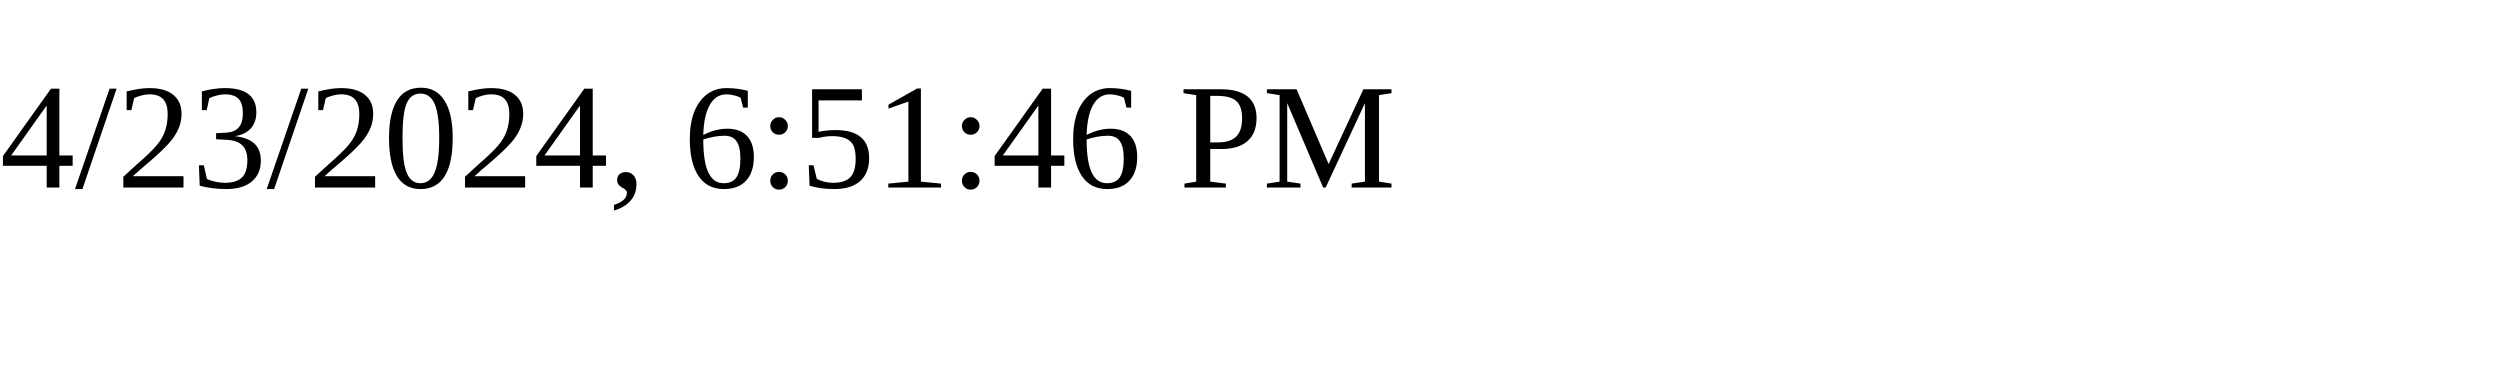
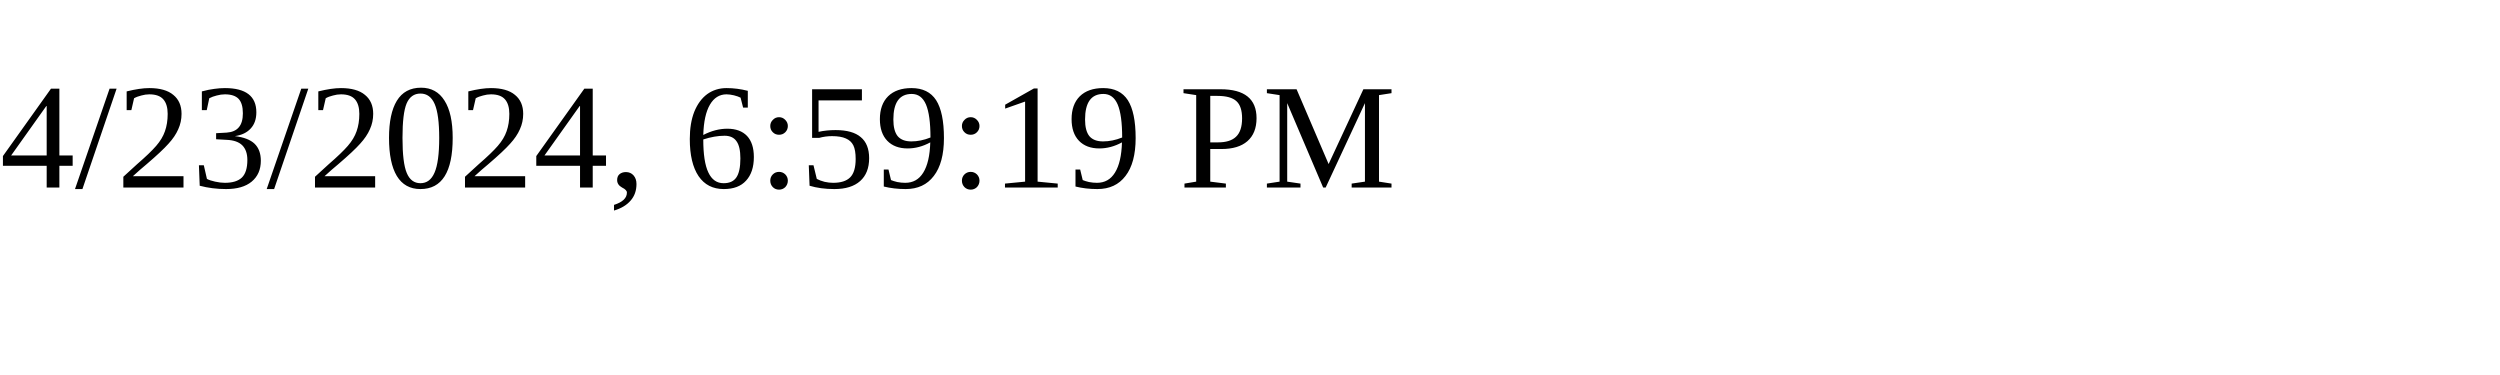
<svg xmlns="http://www.w3.org/2000/svg" height="30" width="200">
-   <text x="0" y="15">4/23/2024, 6:51:46 PM</text>
+   <text x="0" y="15">4/23/2024, 6:59:19 PM</text>
</svg>
